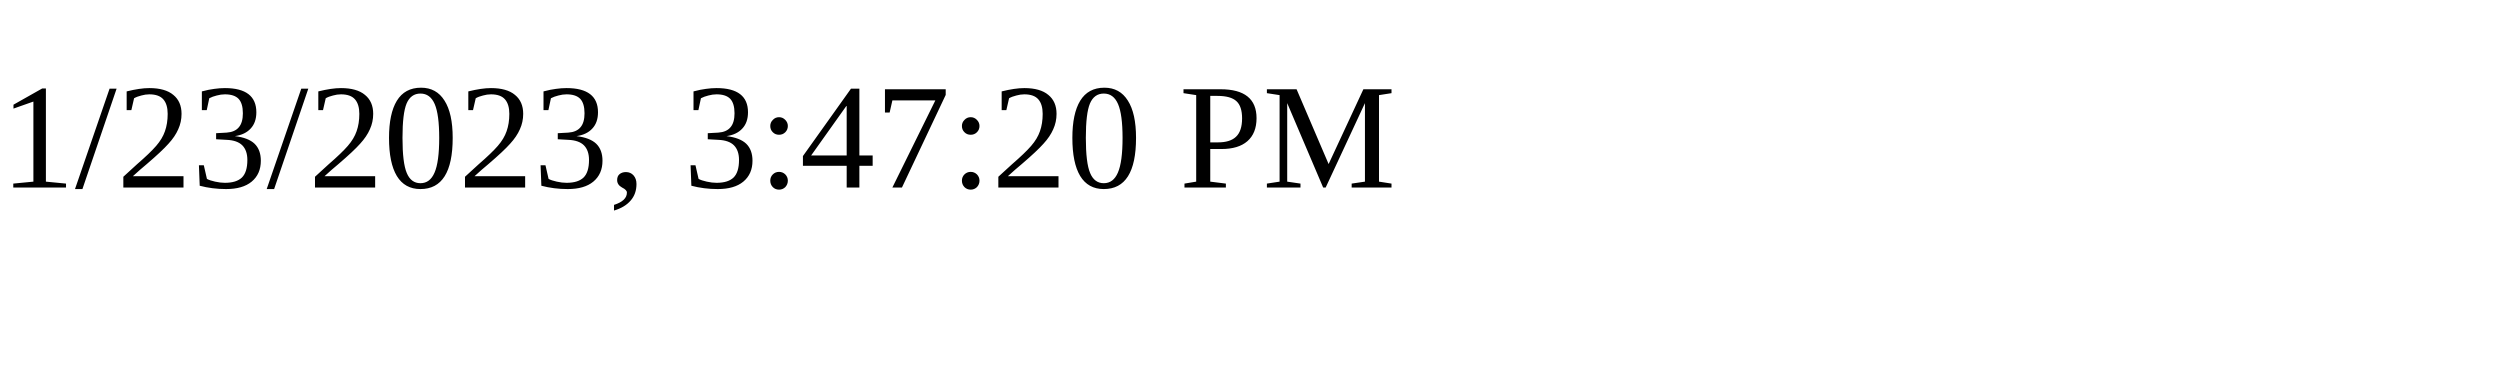
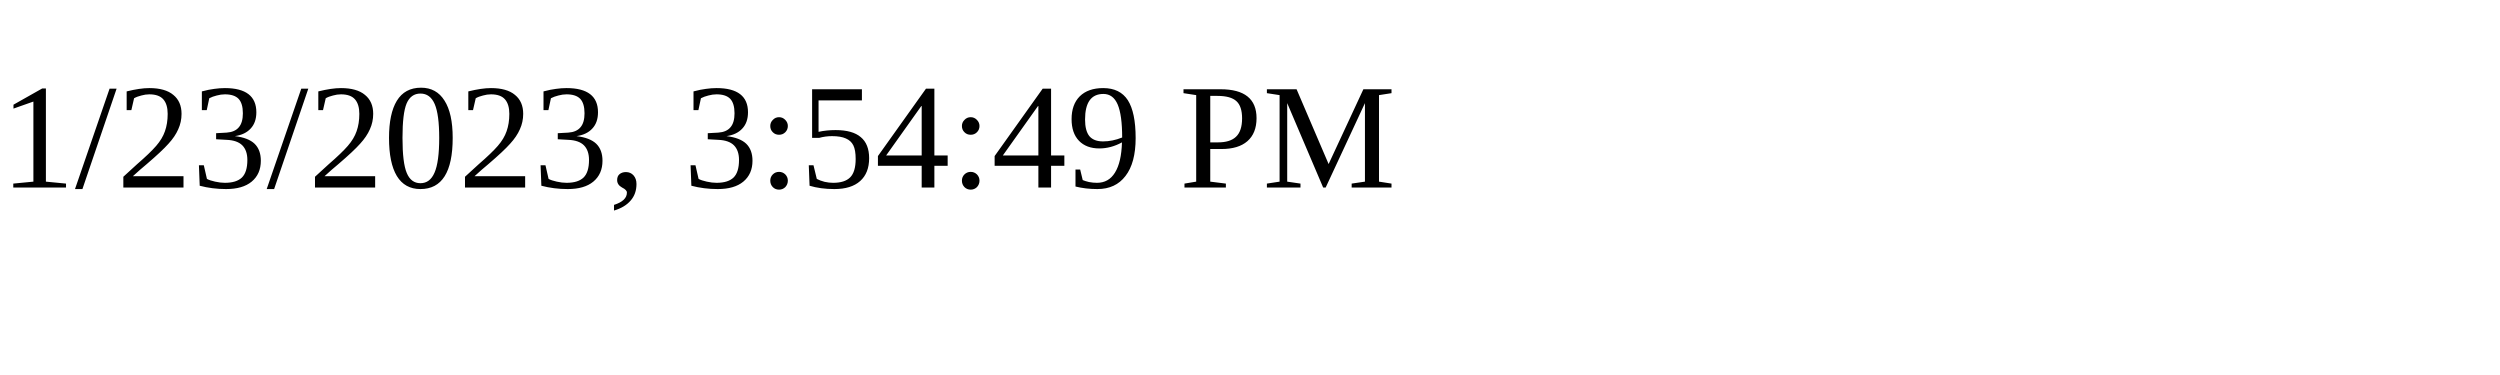
<svg xmlns="http://www.w3.org/2000/svg" height="30" width="200">
-   <text x="0" y="15">1/23/2023, 3:47:20 PM</text>
+   <text x="0" y="15">1/23/2023, 3:54:49 PM</text>
</svg>
